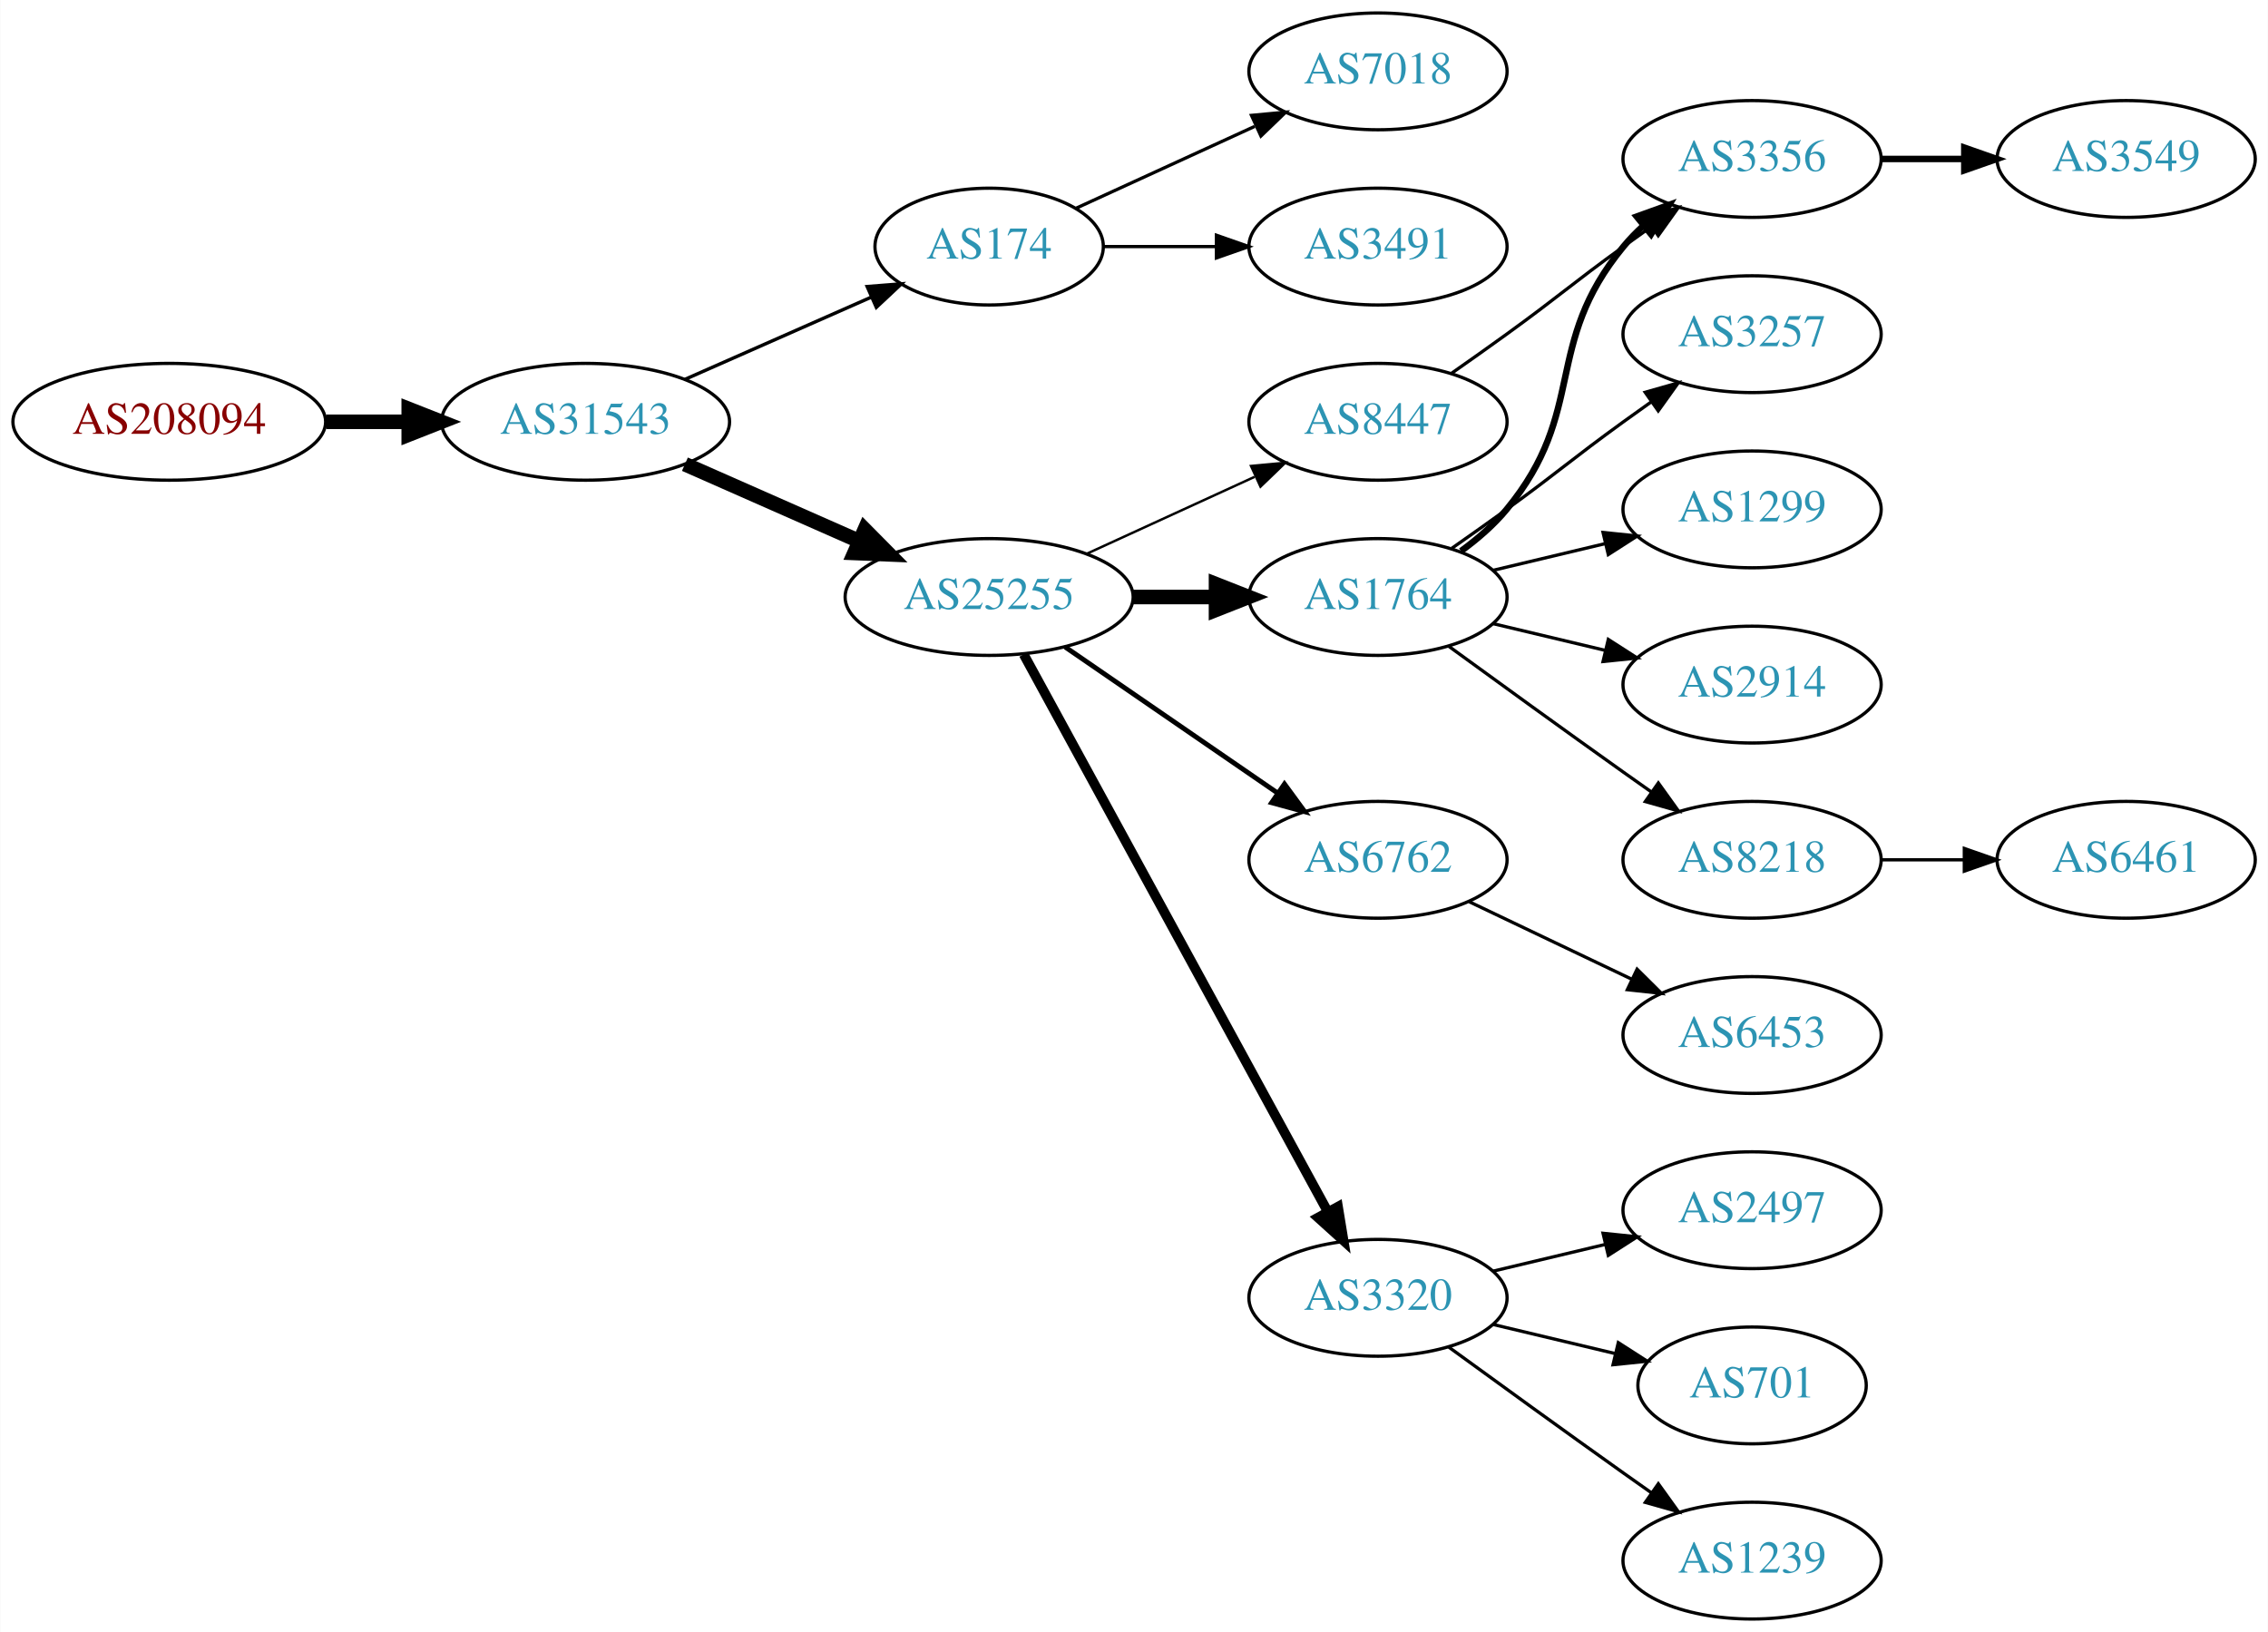
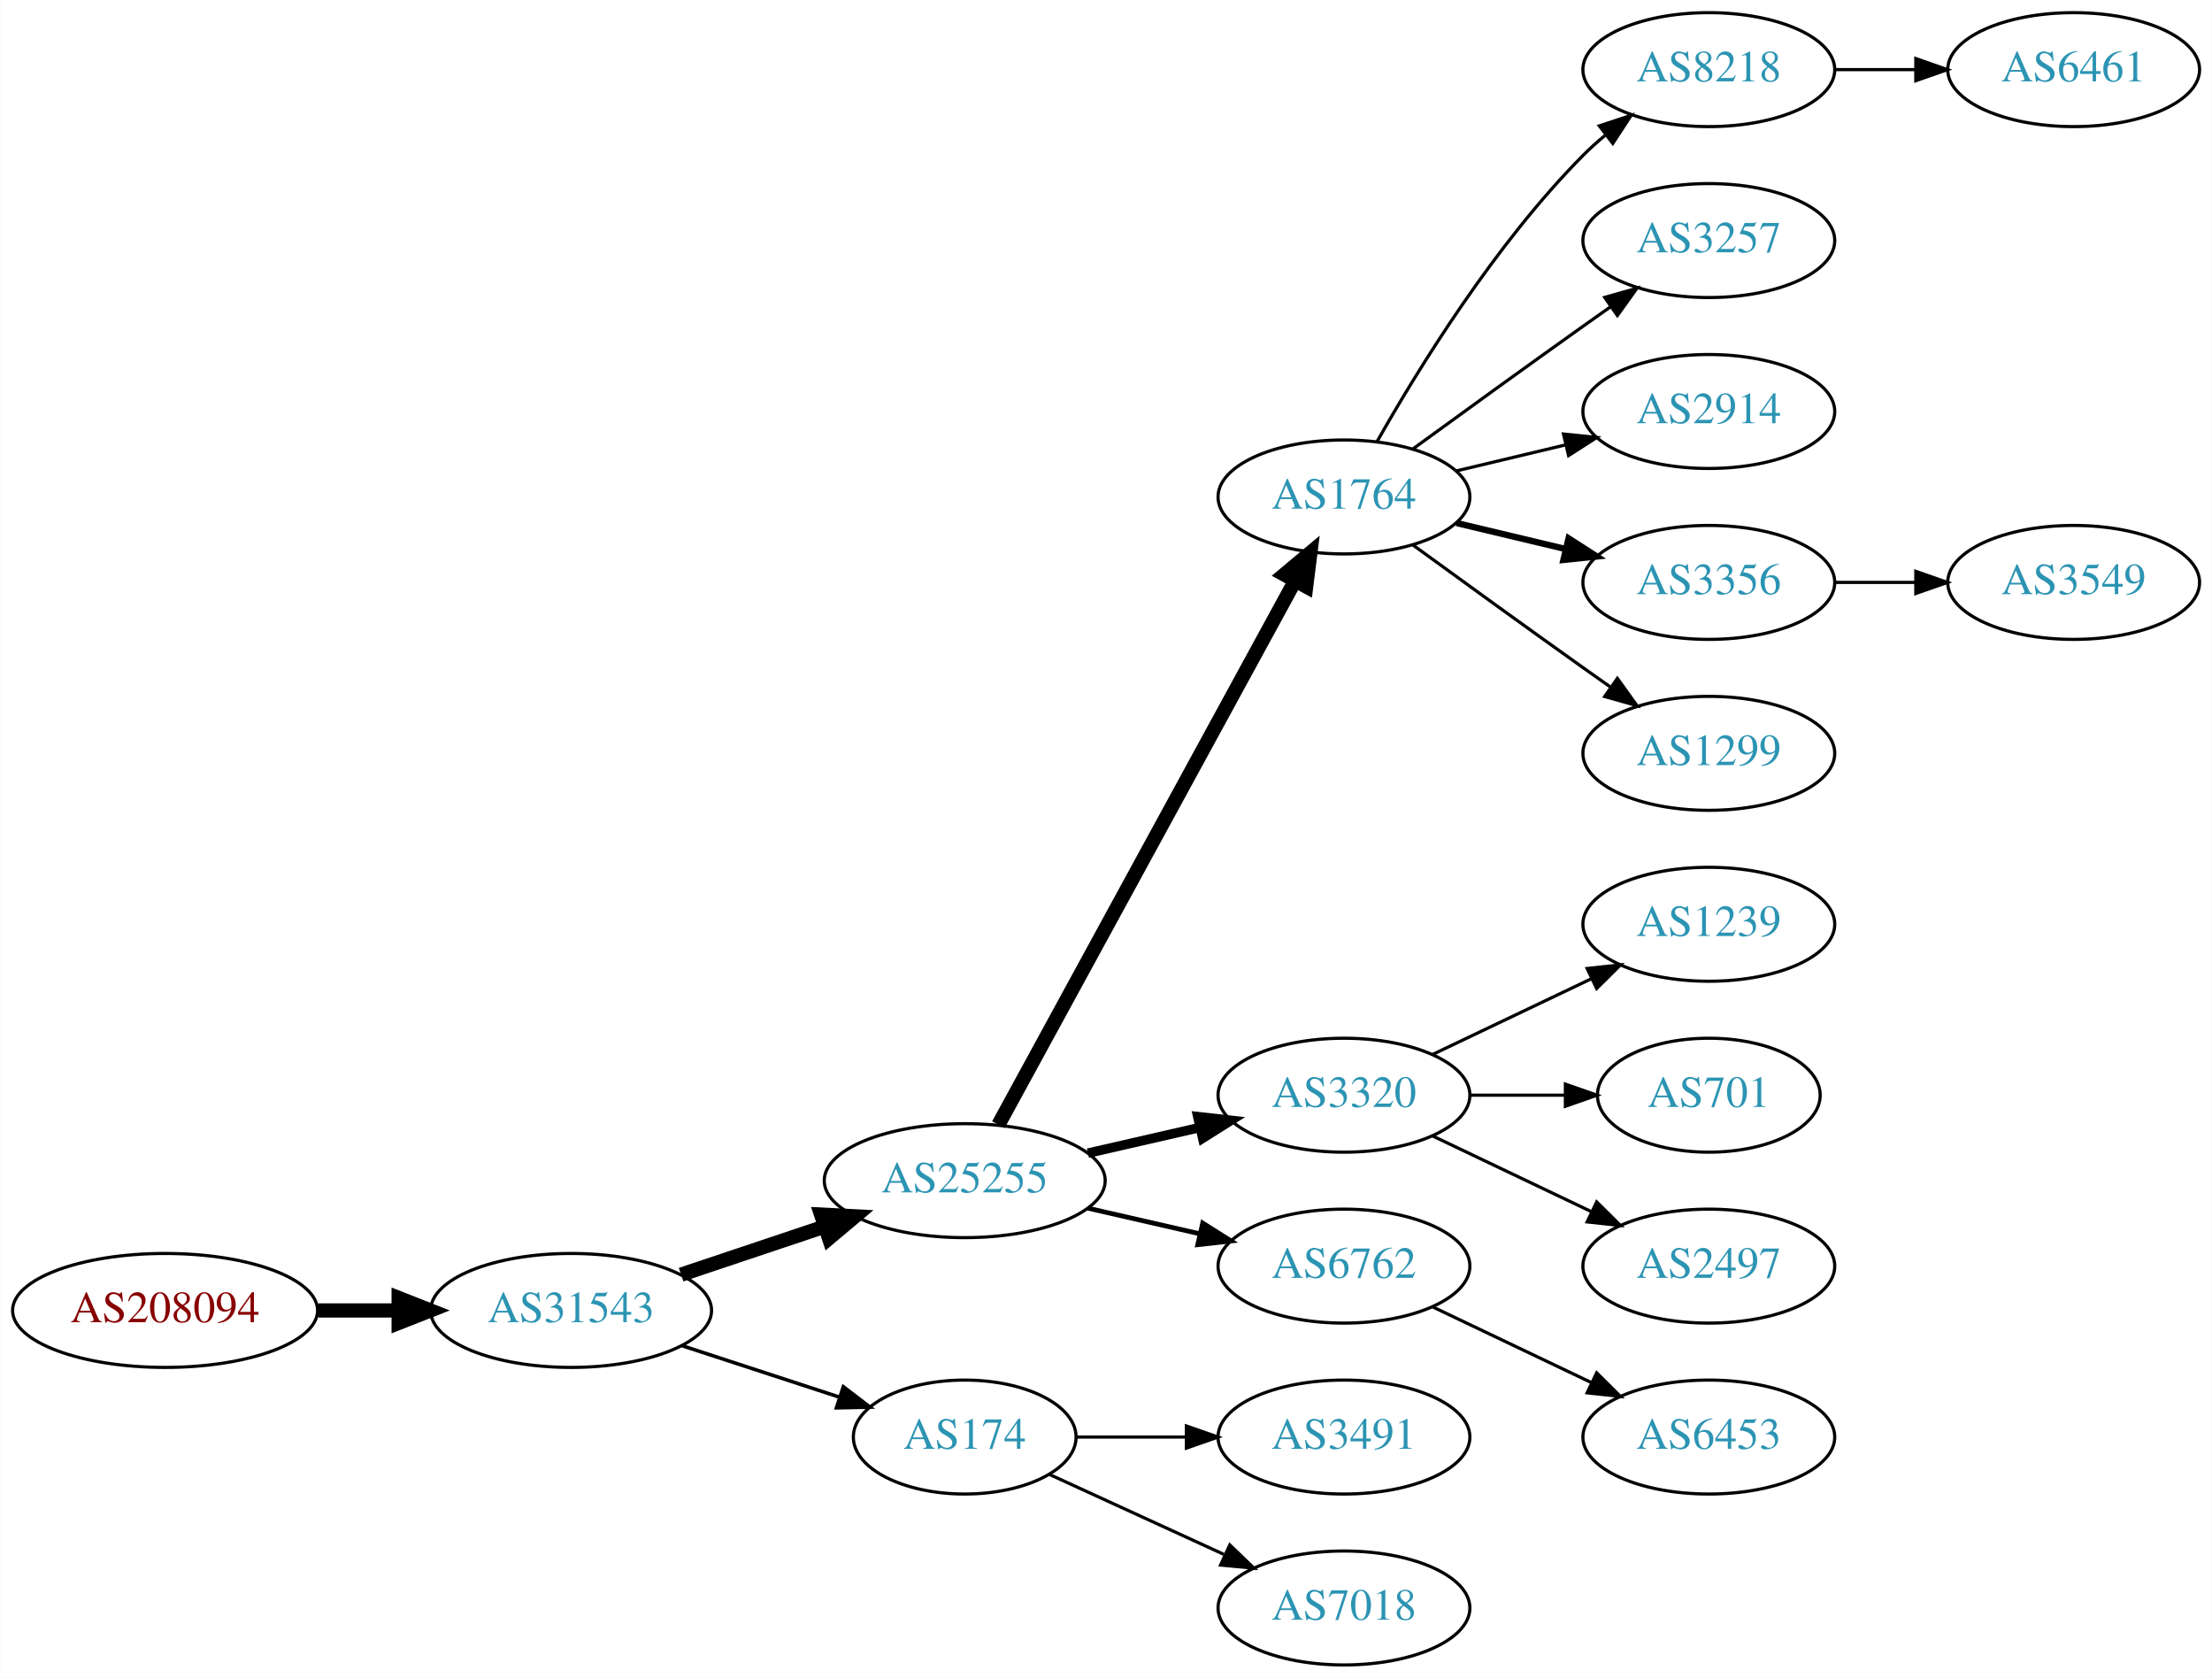
- <svg xmlns="http://www.w3.org/2000/svg" xmlns:xlink="http://www.w3.org/1999/xlink" width="699pt" height="503pt" viewBox="0.00 0.00 698.85 503.00">
-   <g id="graph0" class="graph" transform="scale(1 1) rotate(0) translate(4 499)">
-     <polygon fill="white" stroke="none" points="-4,4 -4,-499 694.855,-499 694.855,4 -4,4" />
+ <svg xmlns="http://www.w3.org/2000/svg" xmlns:xlink="http://www.w3.org/1999/xlink" width="699pt" height="530pt" viewBox="0.00 0.00 698.85 530.00">
+   <g id="graph0" class="graph" transform="scale(1 1) rotate(0) translate(4 526)">
+     <polygon fill="white" stroke="none" points="-4,4 -4,-526 694.855,-526 694.855,4 -4,4" />
    <g id="node1" class="node">
      <g id="a_node1">
        <a xlink:href="/asn/208094" xlink:title="AS208094 ~ EDV-SCHERER [AT]">
-           <ellipse fill="#ffffff" stroke="black" cx="48.096" cy="-369" rx="48.192" ry="18" />
-           <text text-anchor="middle" x="48.096" y="-365.3" font-family="Times,serif" font-size="14.00" fill="#880000">AS208094</text>
+           <ellipse fill="#ffffff" stroke="black" cx="48.096" cy="-112" rx="48.192" ry="18" />
+           <text text-anchor="middle" x="48.096" y="-108.3" font-family="Times,serif" font-size="14.00" fill="#880000">AS208094</text>
        </a>
      </g>
    </g>
    <g id="node2" class="node">
      <g id="a_node2">
        <a xlink:href="/asn/31543" xlink:title="AS31543 ~ myNET gmbh [AT]">
-           <ellipse fill="#ffffff" stroke="black" cx="176.388" cy="-369" rx="44.393" ry="18" />
-           <text text-anchor="middle" x="176.388" y="-365.3" font-family="Times,serif" font-size="14.00" fill="#2c94b3">AS31543</text>
+           <ellipse fill="#ffffff" stroke="black" cx="176.388" cy="-112" rx="44.393" ry="18" />
+           <text text-anchor="middle" x="176.388" y="-108.3" font-family="Times,serif" font-size="14.00" fill="#2c94b3">AS31543</text>
        </a>
      </g>
    </g>
    <g id="edge1" class="edge">
-       <path fill="none" stroke="black" stroke-width="4.5" d="M96.481,-369C104.742,-369 113.386,-369 121.799,-369" />
-       <polygon fill="black" stroke="black" stroke-width="4.5" points="121.904,-372.938 131.904,-369 121.904,-365.063 121.904,-372.938" />
+       <path fill="none" stroke="black" stroke-width="4.5" d="M96.481,-112C104.742,-112 113.386,-112 121.799,-112" />
+       <polygon fill="black" stroke="black" stroke-width="4.5" points="121.904,-115.938 131.904,-112 121.904,-108.063 121.904,-115.938" />
    </g>
    <g id="node3" class="node">
      <g id="a_node3">
-         <a xlink:href="/asn/174" xlink:title="AS174 ~ Cogent Communications [US]">
-           <ellipse fill="#ffffff" stroke="black" cx="300.78" cy="-423" rx="35.194" ry="18" />
-           <text text-anchor="middle" x="300.78" y="-419.3" font-family="Times,serif" font-size="14.00" fill="#2c94b3">AS174</text>
+         <a xlink:href="/asn/25255" xlink:title="AS25255 ~ ==&gt; TELE2 AUSTRIA &lt;== [AT]">
+           <ellipse fill="#ffffff" stroke="black" cx="300.78" cy="-153" rx="44.393" ry="18" />
+           <text text-anchor="middle" x="300.78" y="-149.3" font-family="Times,serif" font-size="14.00" fill="#2c94b3">AS25255</text>
        </a>
      </g>
    </g>
    <g id="edge2" class="edge">
-       <path fill="none" stroke="black" stroke-width="1.038" d="M207.015,-382.072C224.286,-389.692 246.177,-399.35 264.355,-407.371" />
-       <polygon fill="black" stroke="black" stroke-width="1.038" points="263.187,-410.68 273.749,-411.515 266.012,-404.276 263.187,-410.68" />
+       <path fill="none" stroke="black" stroke-width="4.5" d="M211.156,-123.312C225.202,-128.017 241.679,-133.537 256.59,-138.532" />
+       <polygon fill="black" stroke="black" stroke-width="4.5" points="255.389,-142.282 266.122,-141.725 257.89,-134.815 255.389,-142.282" />
    </g>
    <g id="node4" class="node">
      <g id="a_node4">
-         <a xlink:href="/asn/25255" xlink:title="AS25255 ~ ==&gt; TELE2 AUSTRIA &lt;== [AT]">
-           <ellipse fill="#ffffff" stroke="black" cx="300.78" cy="-315" rx="44.393" ry="18" />
-           <text text-anchor="middle" x="300.78" y="-311.3" font-family="Times,serif" font-size="14.00" fill="#2c94b3">AS25255</text>
+         <a xlink:href="/asn/174" xlink:title="AS174 ~ Cogent Communications [US]">
+           <ellipse fill="#ffffff" stroke="black" cx="300.78" cy="-72" rx="35.194" ry="18" />
+           <text text-anchor="middle" x="300.78" y="-68.3" font-family="Times,serif" font-size="14.00" fill="#2c94b3">AS174</text>
        </a>
      </g>
    </g>
    <g id="edge3" class="edge">
-       <path fill="none" stroke="black" stroke-width="4.5" d="M207.015,-355.928C223.132,-348.817 243.272,-339.931 260.664,-332.258" />
-       <polygon fill="black" stroke="black" stroke-width="4.5" points="262.441,-335.778 270.001,-328.139 259.262,-328.573 262.441,-335.778" />
-     </g>
-     <g id="node19" class="node">
-       <g id="a_node19">
-         <a xlink:href="/asn/7018" xlink:title="AS7018 ~ AT&amp;T Services, Inc. [US]">
-           <ellipse fill="#ffffff" stroke="black" cx="420.622" cy="-477" rx="39.794" ry="18" />
-           <text text-anchor="middle" x="420.622" y="-473.3" font-family="Times,serif" font-size="14.00" fill="#2c94b3">AS7018</text>
-         </a>
-       </g>
-     </g>
-     <g id="edge19" class="edge">
-       <path fill="none" stroke="black" d="M327.641,-434.851C343.761,-442.238 364.764,-451.862 382.629,-460.048" />
-       <polygon fill="black" stroke="black" points="381.631,-463.441 392.18,-464.425 384.548,-457.077 381.631,-463.441" />
-     </g>
-     <g id="node20" class="node">
-       <g id="a_node20">
-         <a xlink:href="/asn/3491" xlink:title="AS3491 ~ PCCW Global, Inc. [US]">
-           <ellipse fill="#ffffff" stroke="black" cx="420.622" cy="-423" rx="39.794" ry="18" />
-           <text text-anchor="middle" x="420.622" y="-419.3" font-family="Times,serif" font-size="14.00" fill="#2c94b3">AS3491</text>
-         </a>
-       </g>
-     </g>
-     <g id="edge20" class="edge">
-       <path fill="none" stroke="black" d="M336.181,-423C347.005,-423 359.173,-423 370.8,-423" />
-       <polygon fill="black" stroke="black" points="370.831,-426.5 380.831,-423 370.831,-419.5 370.831,-426.5" />
+       <path fill="none" stroke="black" stroke-width="1.125" d="M211.481,-100.858C226.944,-95.804 245.302,-89.804 261.262,-84.588" />
+       <polygon fill="black" stroke="black" stroke-width="1.125" points="262.424,-87.891 270.842,-81.457 260.25,-81.237 262.424,-87.891" />
    </g>
    <g id="node5" class="node">
      <g id="a_node5">
        <a xlink:href="/asn/1764" xlink:title="AS1764 ~ NEXTLAYER-AS [AT]">
-           <ellipse fill="#ffffff" stroke="black" cx="420.622" cy="-315" rx="39.794" ry="18" />
-           <text text-anchor="middle" x="420.622" y="-311.3" font-family="Times,serif" font-size="14.00" fill="#2c94b3">AS1764</text>
+           <ellipse fill="#ffffff" stroke="black" cx="420.622" cy="-369" rx="39.794" ry="18" />
+           <text text-anchor="middle" x="420.622" y="-365.3" font-family="Times,serif" font-size="14.00" fill="#2c94b3">AS1764</text>
        </a>
      </g>
    </g>
    <g id="edge4" class="edge">
-       <path fill="none" stroke="black" stroke-width="4.5" d="M344.991,-315C353.303,-315 362.066,-315 370.548,-315" />
-       <polygon fill="black" stroke="black" stroke-width="4.5" points="370.707,-318.938 380.707,-315 370.707,-311.063 370.707,-318.938" />
+       <path fill="none" stroke="black" stroke-width="4.5" d="M311.423,-170.676C332.105,-208.584 380.817,-297.873 405.197,-342.559" />
+       <polygon fill="black" stroke="black" stroke-width="4.5" points="401.765,-344.49 410.011,-351.383 408.678,-340.718 401.765,-344.49" />
    </g>
    <g id="node6" class="node">
      <g id="a_node6">
-         <a xlink:href="/asn/6762" xlink:title="AS6762 ~ TELECOM ITALIA SPARKLE S.p.A. [IT]">
-           <ellipse fill="#ffffff" stroke="black" cx="420.622" cy="-234" rx="39.794" ry="18" />
-           <text text-anchor="middle" x="420.622" y="-230.3" font-family="Times,serif" font-size="14.00" fill="#2c94b3">AS6762</text>
+         <a xlink:href="/asn/3320" xlink:title="AS3320 ~ DTAG [DE]">
+           <ellipse fill="#ffffff" stroke="black" cx="420.622" cy="-180" rx="39.794" ry="18" />
+           <text text-anchor="middle" x="420.622" y="-176.3" font-family="Times,serif" font-size="14.00" fill="#2c94b3">AS3320</text>
        </a>
      </g>
    </g>
    <g id="edge5" class="edge">
-       <path fill="none" stroke="black" stroke-width="1.5" d="M324.222,-299.574C342.804,-286.802 369.365,-268.545 389.744,-254.537" />
-       <polygon fill="black" stroke="black" stroke-width="1.5" points="391.8,-257.371 398.058,-248.822 387.835,-251.602 391.8,-257.371" />
+       <path fill="none" stroke="black" stroke-width="3" d="M339.714,-161.692C350.955,-164.267 363.368,-167.111 374.991,-169.774" />
+       <polygon fill="black" stroke="black" stroke-width="3" points="374.424,-173.235 384.953,-172.057 375.987,-166.412 374.424,-173.235" />
    </g>
    <g id="node7" class="node">
      <g id="a_node7">
-         <a xlink:href="/asn/3320" xlink:title="AS3320 ~ DTAG [DE]">
-           <ellipse fill="#ffffff" stroke="black" cx="420.622" cy="-99" rx="39.794" ry="18" />
-           <text text-anchor="middle" x="420.622" y="-95.3" font-family="Times,serif" font-size="14.00" fill="#2c94b3">AS3320</text>
+         <a xlink:href="/asn/6762" xlink:title="AS6762 ~ TELECOM ITALIA SPARKLE S.p.A. [IT]">
+           <ellipse fill="#ffffff" stroke="black" cx="420.622" cy="-126" rx="39.794" ry="18" />
+           <text text-anchor="middle" x="420.622" y="-122.3" font-family="Times,serif" font-size="14.00" fill="#2c94b3">AS6762</text>
        </a>
      </g>
    </g>
    <g id="edge6" class="edge">
-       <path fill="none" stroke="black" stroke-width="3" d="M311.423,-297.324C332.105,-259.416 380.817,-170.127 405.197,-125.441" />
-       <polygon fill="black" stroke="black" stroke-width="3" points="408.294,-127.072 410.011,-116.617 402.149,-123.72 408.294,-127.072" />
+       <path fill="none" stroke="black" stroke-width="1.5" d="M339.714,-144.308C350.955,-141.733 363.368,-138.889 374.991,-136.226" />
+       <polygon fill="black" stroke="black" stroke-width="1.5" points="375.987,-139.588 384.953,-133.943 374.424,-132.765 375.987,-139.588" />
+     </g>
+     <g id="node17" class="node">
+       <g id="a_node17">
+         <a xlink:href="/asn/3491" xlink:title="AS3491 ~ PCCW Global, Inc. [US]">
+           <ellipse fill="#ffffff" stroke="black" cx="420.622" cy="-72" rx="39.794" ry="18" />
+           <text text-anchor="middle" x="420.622" y="-68.3" font-family="Times,serif" font-size="14.00" fill="#2c94b3">AS3491</text>
+         </a>
+       </g>
+     </g>
+     <g id="edge16" class="edge">
+       <path fill="none" stroke="black" d="M336.181,-72C347.005,-72 359.173,-72 370.8,-72" />
+       <polygon fill="black" stroke="black" points="370.831,-75.5 380.831,-72 370.831,-68.5 370.831,-75.5" />
+     </g>
+     <g id="node18" class="node">
+       <g id="a_node18">
+         <a xlink:href="/asn/7018" xlink:title="AS7018 ~ AT&amp;T Services, Inc. [US]">
+           <ellipse fill="#ffffff" stroke="black" cx="420.622" cy="-18" rx="39.794" ry="18" />
+           <text text-anchor="middle" x="420.622" y="-14.3" font-family="Times,serif" font-size="14.00" fill="#2c94b3">AS7018</text>
+         </a>
+       </g>
+     </g>
+     <g id="edge17" class="edge">
+       <path fill="none" stroke="black" d="M327.641,-60.15C343.761,-52.762 364.764,-43.138 382.629,-34.952" />
+       <polygon fill="black" stroke="black" points="384.548,-37.923 392.18,-30.575 381.631,-31.559 384.548,-37.923" />
    </g>
    <g id="node8" class="node">
      <g id="a_node8">
-         <a xlink:href="/asn/8447" xlink:title="AS8447 ~ A1 Telekom Austria AG [AT]">
-           <ellipse fill="#ffffff" stroke="black" cx="420.622" cy="-369" rx="39.794" ry="18" />
-           <text text-anchor="middle" x="420.622" y="-365.3" font-family="Times,serif" font-size="14.00" fill="#2c94b3">AS8447</text>
+         <a xlink:href="/asn/8218" xlink:title="AS8218 ~ legacy Neotelecoms [FR]">
+           <ellipse fill="#ffffff" stroke="black" cx="535.915" cy="-504" rx="39.794" ry="18" />
+           <text text-anchor="middle" x="535.915" y="-500.3" font-family="Times,serif" font-size="14.00" fill="#2c94b3">AS8218</text>
        </a>
      </g>
    </g>
    <g id="edge7" class="edge">
-       <path fill="none" stroke="black" stroke-width="0.75" d="M330.909,-328.348C346.521,-335.502 365.918,-344.391 382.59,-352.03" />
-       <polygon fill="black" stroke="black" stroke-width="0.75" points="381.493,-355.378 392.042,-356.362 384.409,-349.014 381.493,-355.378" />
+       <path fill="none" stroke="black" d="M431.082,-386.49C443.864,-409.096 468.296,-448.886 496.269,-477 498.379,-479.121 500.676,-481.188 503.061,-483.171" />
+       <polygon fill="black" stroke="black" points="501.313,-486.242 511.376,-489.556 505.577,-480.69 501.313,-486.242" />
    </g>
    <g id="node9" class="node">
      <g id="a_node9">
-         <a xlink:href="/asn/3356" xlink:title="AS3356 ~ Level 3 Parent, LLC [US]">
+         <a xlink:href="/asn/3257" xlink:title="AS3257 ~ GTT [DE]">
          <ellipse fill="#ffffff" stroke="black" cx="535.915" cy="-450" rx="39.794" ry="18" />
-           <text text-anchor="middle" x="535.915" y="-446.3" font-family="Times,serif" font-size="14.00" fill="#2c94b3">AS3356</text>
+           <text text-anchor="middle" x="535.915" y="-446.3" font-family="Times,serif" font-size="14.00" fill="#2c94b3">AS3257</text>
        </a>
      </g>
    </g>
    <g id="edge8" class="edge">
-       <path fill="none" stroke="black" stroke-width="2" d="M446.203,-329.156C451.297,-332.872 456.311,-337.201 460.269,-342 485.333,-372.394 471.204,-392.606 496.269,-423 498.124,-425.25 500.211,-427.396 502.43,-429.424" />
-       <polygon fill="black" stroke="black" stroke-width="2" points="500.365,-432.256 510.334,-435.844 504.778,-426.823 500.365,-432.256" />
+       <path fill="none" stroke="black" d="M442.471,-384.222C457.404,-395.091 478.018,-410.025 496.269,-423 499.089,-425.005 502.032,-427.085 504.98,-429.159" />
+       <polygon fill="black" stroke="black" points="503.008,-432.05 513.205,-434.926 507.026,-426.319 503.008,-432.05" />
    </g>
    <g id="node10" class="node">
      <g id="a_node10">
-         <a xlink:href="/asn/3257" xlink:title="AS3257 ~ GTT [DE]">
+         <a xlink:href="/asn/2914" xlink:title="AS2914 ~ NTT America, Inc. [US]">
          <ellipse fill="#ffffff" stroke="black" cx="535.915" cy="-396" rx="39.794" ry="18" />
-           <text text-anchor="middle" x="535.915" y="-392.3" font-family="Times,serif" font-size="14.00" fill="#2c94b3">AS3257</text>
+           <text text-anchor="middle" x="535.915" y="-392.3" font-family="Times,serif" font-size="14.00" fill="#2c94b3">AS2914</text>
        </a>
      </g>
    </g>
    <g id="edge9" class="edge">
-       <path fill="none" stroke="black" d="M443.379,-330.009C448.914,-333.879 454.833,-338.064 460.269,-342 476.469,-353.729 480.069,-357.271 496.269,-369 499.072,-371.029 502.003,-373.125 504.944,-375.21" />
-       <polygon fill="black" stroke="black" points="502.966,-378.097 513.158,-380.991 506.995,-372.373 502.966,-378.097" />
+       <path fill="none" stroke="black" d="M456.229,-377.248C467.101,-379.838 479.255,-382.735 490.698,-385.462" />
+       <polygon fill="black" stroke="black" points="489.981,-388.889 500.52,-387.803 491.604,-382.08 489.981,-388.889" />
    </g>
    <g id="node11" class="node">
      <g id="a_node11">
-         <a xlink:href="/asn/1299" xlink:title="AS1299 ~ Telia Carrier [EU]">
+         <a xlink:href="/asn/3356" xlink:title="AS3356 ~ Level 3 Parent, LLC [US]">
          <ellipse fill="#ffffff" stroke="black" cx="535.915" cy="-342" rx="39.794" ry="18" />
-           <text text-anchor="middle" x="535.915" y="-338.3" font-family="Times,serif" font-size="14.00" fill="#2c94b3">AS1299</text>
+           <text text-anchor="middle" x="535.915" y="-338.3" font-family="Times,serif" font-size="14.00" fill="#2c94b3">AS3356</text>
        </a>
      </g>
    </g>
    <g id="edge10" class="edge">
-       <path fill="none" stroke="black" d="M456.229,-323.248C467.101,-325.838 479.255,-328.735 490.698,-331.462" />
-       <polygon fill="black" stroke="black" points="489.981,-334.889 500.52,-333.803 491.604,-328.08 489.981,-334.889" />
+       <path fill="none" stroke="black" stroke-width="2" d="M456.229,-360.752C467.101,-358.162 479.255,-355.265 490.698,-352.538" />
+       <polygon fill="black" stroke="black" stroke-width="2" points="491.604,-355.92 500.52,-350.197 489.981,-349.111 491.604,-355.92" />
    </g>
    <g id="node12" class="node">
      <g id="a_node12">
-         <a xlink:href="/asn/2914" xlink:title="AS2914 ~ NTT America, Inc. [US]">
+         <a xlink:href="/asn/1299" xlink:title="AS1299 ~ Telia Carrier [EU]">
          <ellipse fill="#ffffff" stroke="black" cx="535.915" cy="-288" rx="39.794" ry="18" />
-           <text text-anchor="middle" x="535.915" y="-284.3" font-family="Times,serif" font-size="14.00" fill="#2c94b3">AS2914</text>
+           <text text-anchor="middle" x="535.915" y="-284.3" font-family="Times,serif" font-size="14.00" fill="#2c94b3">AS1299</text>
        </a>
      </g>
    </g>
    <g id="edge11" class="edge">
-       <path fill="none" stroke="black" d="M456.229,-306.752C467.101,-304.162 479.255,-301.265 490.698,-298.538" />
-       <polygon fill="black" stroke="black" points="491.604,-301.92 500.52,-296.197 489.981,-295.111 491.604,-301.92" />
-     </g>
-     <g id="node13" class="node">
-       <g id="a_node13">
-         <a xlink:href="/asn/8218" xlink:title="AS8218 ~ legacy Neotelecoms [FR]">
+       <path fill="none" stroke="black" d="M442.471,-353.778C457.404,-342.909 478.018,-327.975 496.269,-315 499.089,-312.995 502.032,-310.915 504.98,-308.841" />
+       <polygon fill="black" stroke="black" points="507.026,-311.681 513.205,-303.074 503.008,-305.95 507.026,-311.681" />
+     </g>
+     <g id="node14" class="node">
+       <g id="a_node14">
+         <a xlink:href="/asn/1239" xlink:title="AS1239 ~ Sprint [US]">
          <ellipse fill="#ffffff" stroke="black" cx="535.915" cy="-234" rx="39.794" ry="18" />
-           <text text-anchor="middle" x="535.915" y="-230.3" font-family="Times,serif" font-size="14.00" fill="#2c94b3">AS8218</text>
-         </a>
-       </g>
-     </g>
-     <g id="edge12" class="edge">
-       <path fill="none" stroke="black" d="M442.471,-299.778C457.404,-288.909 478.018,-273.975 496.269,-261 499.089,-258.995 502.032,-256.915 504.98,-254.841" />
-       <polygon fill="black" stroke="black" points="507.026,-257.681 513.205,-249.074 503.008,-251.95 507.026,-257.681" />
-     </g>
-     <g id="node18" class="node">
-       <g id="a_node18">
-         <a xlink:href="/asn/6453" xlink:title="AS6453 ~ TATA COMMUNICATIONS (AMERICA) INC [US]">
-           <ellipse fill="#ffffff" stroke="black" cx="535.915" cy="-180" rx="39.794" ry="18" />
-           <text text-anchor="middle" x="535.915" y="-176.3" font-family="Times,serif" font-size="14.00" fill="#2c94b3">AS6453</text>
-         </a>
-       </g>
-     </g>
-     <g id="edge18" class="edge">
-       <path fill="none" stroke="black" d="M448.759,-221.066C463.753,-213.919 482.574,-204.948 498.797,-197.215" />
-       <polygon fill="black" stroke="black" points="500.479,-200.291 508,-192.829 497.467,-193.972 500.479,-200.291" />
+           <text text-anchor="middle" x="535.915" y="-230.3" font-family="Times,serif" font-size="14.00" fill="#2c94b3">AS1239</text>
+         </a>
+       </g>
+     </g>
+     <g id="edge13" class="edge">
+       <path fill="none" stroke="black" d="M448.759,-192.934C463.753,-200.081 482.574,-209.052 498.797,-216.785" />
+       <polygon fill="black" stroke="black" points="497.467,-220.028 508,-221.171 500.479,-213.709 497.467,-220.028" />
    </g>
    <g id="node15" class="node">
      <g id="a_node15">
+         <a xlink:href="/asn/701" xlink:title="AS701 ~ UUNET [US]">
+           <ellipse fill="#ffffff" stroke="black" cx="535.915" cy="-180" rx="35.194" ry="18" />
+           <text text-anchor="middle" x="535.915" y="-176.3" font-family="Times,serif" font-size="14.00" fill="#2c94b3">AS701</text>
+         </a>
+       </g>
+     </g>
+     <g id="edge14" class="edge">
+       <path fill="none" stroke="black" d="M460.294,-180C470,-180 480.491,-180 490.453,-180" />
+       <polygon fill="black" stroke="black" points="490.59,-183.5 500.59,-180 490.59,-176.5 490.59,-183.5" />
+     </g>
+     <g id="node16" class="node">
+       <g id="a_node16">
        <a xlink:href="/asn/2497" xlink:title="AS2497 ~ Internet Initiative Japan Inc. [JP]">
          <ellipse fill="#ffffff" stroke="black" cx="535.915" cy="-126" rx="39.794" ry="18" />
          <text text-anchor="middle" x="535.915" y="-122.3" font-family="Times,serif" font-size="14.00" fill="#2c94b3">AS2497</text>
        </a>
      </g>
    </g>
-     <g id="edge14" class="edge">
-       <path fill="none" stroke="black" d="M456.229,-107.248C467.101,-109.838 479.255,-112.735 490.698,-115.462" />
-       <polygon fill="black" stroke="black" points="489.981,-118.889 500.52,-117.803 491.604,-112.08 489.981,-118.889" />
-     </g>
-     <g id="node16" class="node">
-       <g id="a_node16">
-         <a xlink:href="/asn/701" xlink:title="AS701 ~ UUNET [US]">
-           <ellipse fill="#ffffff" stroke="black" cx="535.915" cy="-72" rx="35.194" ry="18" />
-           <text text-anchor="middle" x="535.915" y="-68.3" font-family="Times,serif" font-size="14.00" fill="#2c94b3">AS701</text>
-         </a>
-       </g>
-     </g>
    <g id="edge15" class="edge">
-       <path fill="none" stroke="black" d="M456.229,-90.752C468.024,-87.942 481.329,-84.771 493.596,-81.847" />
-       <polygon fill="black" stroke="black" points="494.685,-85.186 503.601,-79.463 493.062,-78.376 494.685,-85.186" />
-     </g>
-     <g id="node17" class="node">
-       <g id="a_node17">
-         <a xlink:href="/asn/1239" xlink:title="AS1239 ~ Sprint [US]">
-           <ellipse fill="#ffffff" stroke="black" cx="535.915" cy="-18" rx="39.794" ry="18" />
-           <text text-anchor="middle" x="535.915" y="-14.3" font-family="Times,serif" font-size="14.00" fill="#2c94b3">AS1239</text>
-         </a>
-       </g>
-     </g>
-     <g id="edge16" class="edge">
-       <path fill="none" stroke="black" d="M442.471,-83.778C457.404,-72.909 478.018,-57.975 496.269,-45 499.089,-42.995 502.032,-40.915 504.98,-38.841" />
-       <polygon fill="black" stroke="black" points="507.026,-41.681 513.205,-33.074 503.008,-35.95 507.026,-41.681" />
-     </g>
-     <g id="edge17" class="edge">
-       <path fill="none" stroke="black" d="M443.379,-384.009C448.914,-387.879 454.833,-392.064 460.269,-396 476.469,-407.729 480.069,-411.271 496.269,-423 499.072,-425.029 502.003,-427.125 504.944,-429.21" />
-       <polygon fill="black" stroke="black" points="502.966,-432.097 513.158,-434.991 506.995,-426.373 502.966,-432.097" />
-     </g>
-     <g id="node14" class="node">
-       <g id="a_node14">
+       <path fill="none" stroke="black" d="M448.759,-167.066C463.753,-159.919 482.574,-150.948 498.797,-143.215" />
+       <polygon fill="black" stroke="black" points="500.479,-146.291 508,-138.829 497.467,-139.972 500.479,-146.291" />
+     </g>
+     <g id="node19" class="node">
+       <g id="a_node19">
+         <a xlink:href="/asn/6453" xlink:title="AS6453 ~ TATA COMMUNICATIONS (AMERICA) INC [US]">
+           <ellipse fill="#ffffff" stroke="black" cx="535.915" cy="-72" rx="39.794" ry="18" />
+           <text text-anchor="middle" x="535.915" y="-68.3" font-family="Times,serif" font-size="14.00" fill="#2c94b3">AS6453</text>
+         </a>
+       </g>
+     </g>
+     <g id="edge18" class="edge">
+       <path fill="none" stroke="black" d="M448.759,-113.066C463.753,-105.919 482.574,-96.948 498.797,-89.215" />
+       <polygon fill="black" stroke="black" points="500.479,-92.291 508,-84.829 497.467,-85.972 500.479,-92.291" />
+     </g>
+     <g id="node13" class="node">
+       <g id="a_node13">
+         <a xlink:href="/asn/6461" xlink:title="AS6461 ~ Zayo Bandwidth [US]">
+           <ellipse fill="#ffffff" stroke="black" cx="651.208" cy="-504" rx="39.794" ry="18" />
+           <text text-anchor="middle" x="651.208" y="-500.3" font-family="Times,serif" font-size="14.00" fill="#2c94b3">AS6461</text>
+         </a>
+       </g>
+     </g>
+     <g id="edge12" class="edge">
+       <path fill="none" stroke="black" d="M575.587,-504C583.79,-504 592.554,-504 601.087,-504" />
+       <polygon fill="black" stroke="black" points="601.326,-507.5 611.326,-504 601.326,-500.5 601.326,-507.5" />
+     </g>
+     <g id="node20" class="node">
+       <g id="a_node20">
        <a xlink:href="/asn/3549" xlink:title="AS3549 ~ Level 3 Parent, LLC [US]">
-           <ellipse fill="#ffffff" stroke="black" cx="651.208" cy="-450" rx="39.794" ry="18" />
-           <text text-anchor="middle" x="651.208" y="-446.3" font-family="Times,serif" font-size="14.00" fill="#2c94b3">AS3549</text>
-         </a>
-       </g>
-     </g>
-     <g id="edge13" class="edge">
-       <path fill="none" stroke="black" stroke-width="2" d="M575.587,-450C583.79,-450 592.554,-450 601.087,-450" />
-       <polygon fill="black" stroke="black" stroke-width="2" points="601.326,-453.5 611.326,-450 601.326,-446.5 601.326,-453.5" />
-     </g>
-     <g id="node21" class="node">
-       <g id="a_node21">
-         <a xlink:href="/asn/6461" xlink:title="AS6461 ~ Zayo Bandwidth [US]">
-           <ellipse fill="#ffffff" stroke="black" cx="651.208" cy="-234" rx="39.794" ry="18" />
-           <text text-anchor="middle" x="651.208" y="-230.3" font-family="Times,serif" font-size="14.00" fill="#2c94b3">AS6461</text>
-         </a>
-       </g>
-     </g>
-     <g id="edge21" class="edge">
-       <path fill="none" stroke="black" d="M575.587,-234C583.79,-234 592.554,-234 601.087,-234" />
-       <polygon fill="black" stroke="black" points="601.326,-237.5 611.326,-234 601.326,-230.5 601.326,-237.5" />
+           <ellipse fill="#ffffff" stroke="black" cx="651.208" cy="-342" rx="39.794" ry="18" />
+           <text text-anchor="middle" x="651.208" y="-338.3" font-family="Times,serif" font-size="14.00" fill="#2c94b3">AS3549</text>
+         </a>
+       </g>
+     </g>
+     <g id="edge19" class="edge">
+       <path fill="none" stroke="black" d="M575.587,-342C583.79,-342 592.554,-342 601.087,-342" />
+       <polygon fill="black" stroke="black" points="601.326,-345.5 611.326,-342 601.326,-338.5 601.326,-345.5" />
    </g>
  </g>
</svg>
